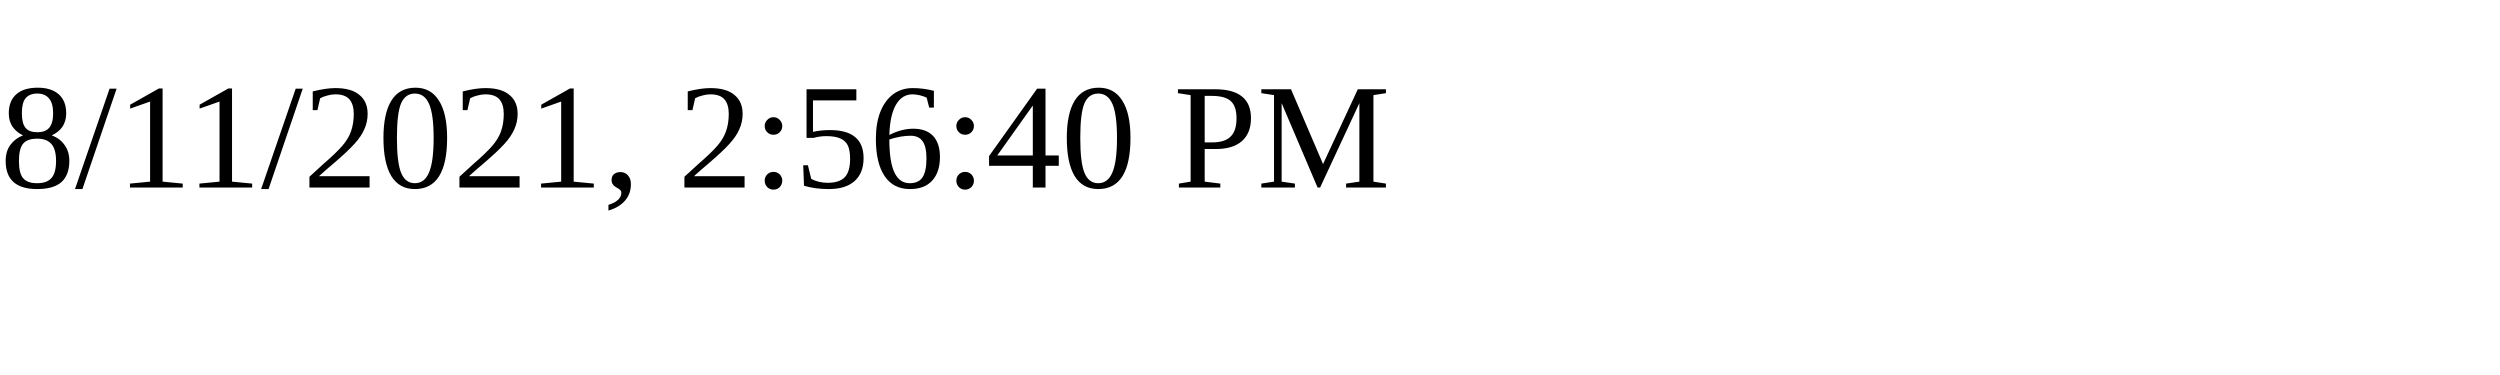
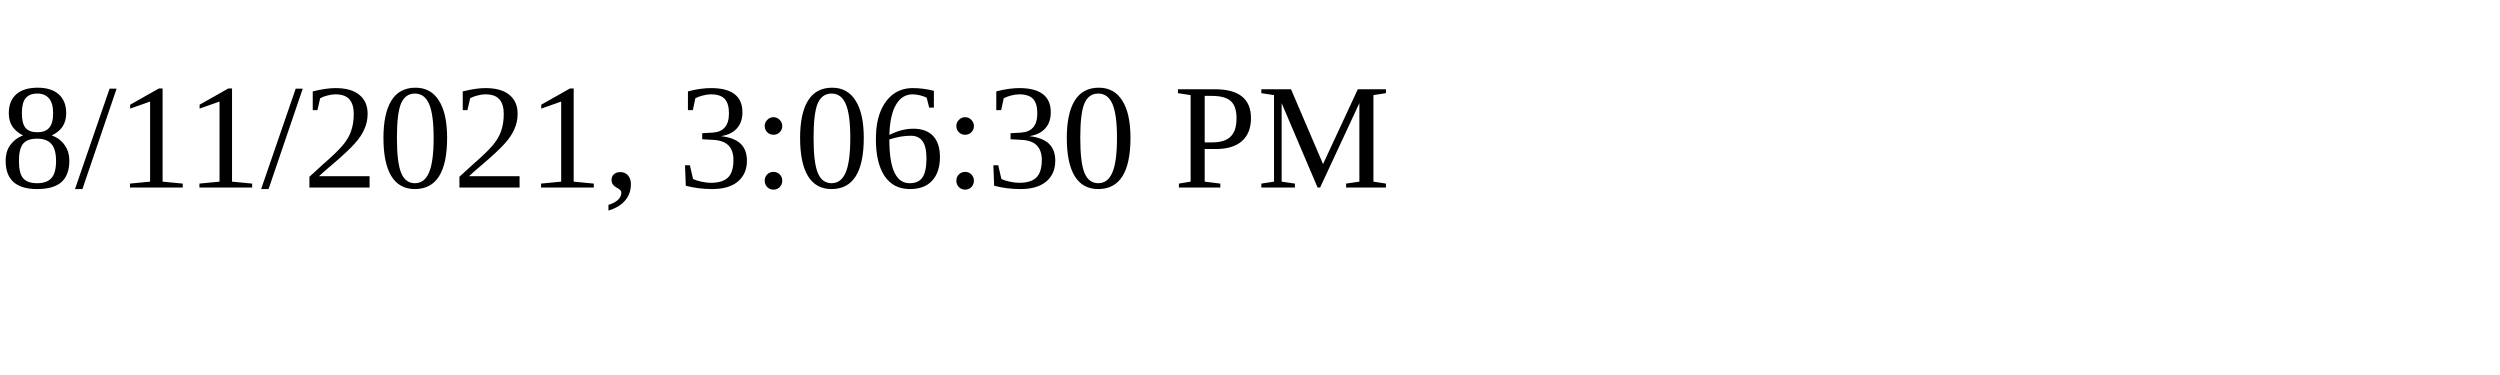
<svg xmlns="http://www.w3.org/2000/svg" height="30" width="200">
-   <text x="0" y="15">8/11/2021, 2:56:40 PM</text>
+   <text x="0" y="15">8/11/2021, 3:06:30 PM</text>
</svg>
